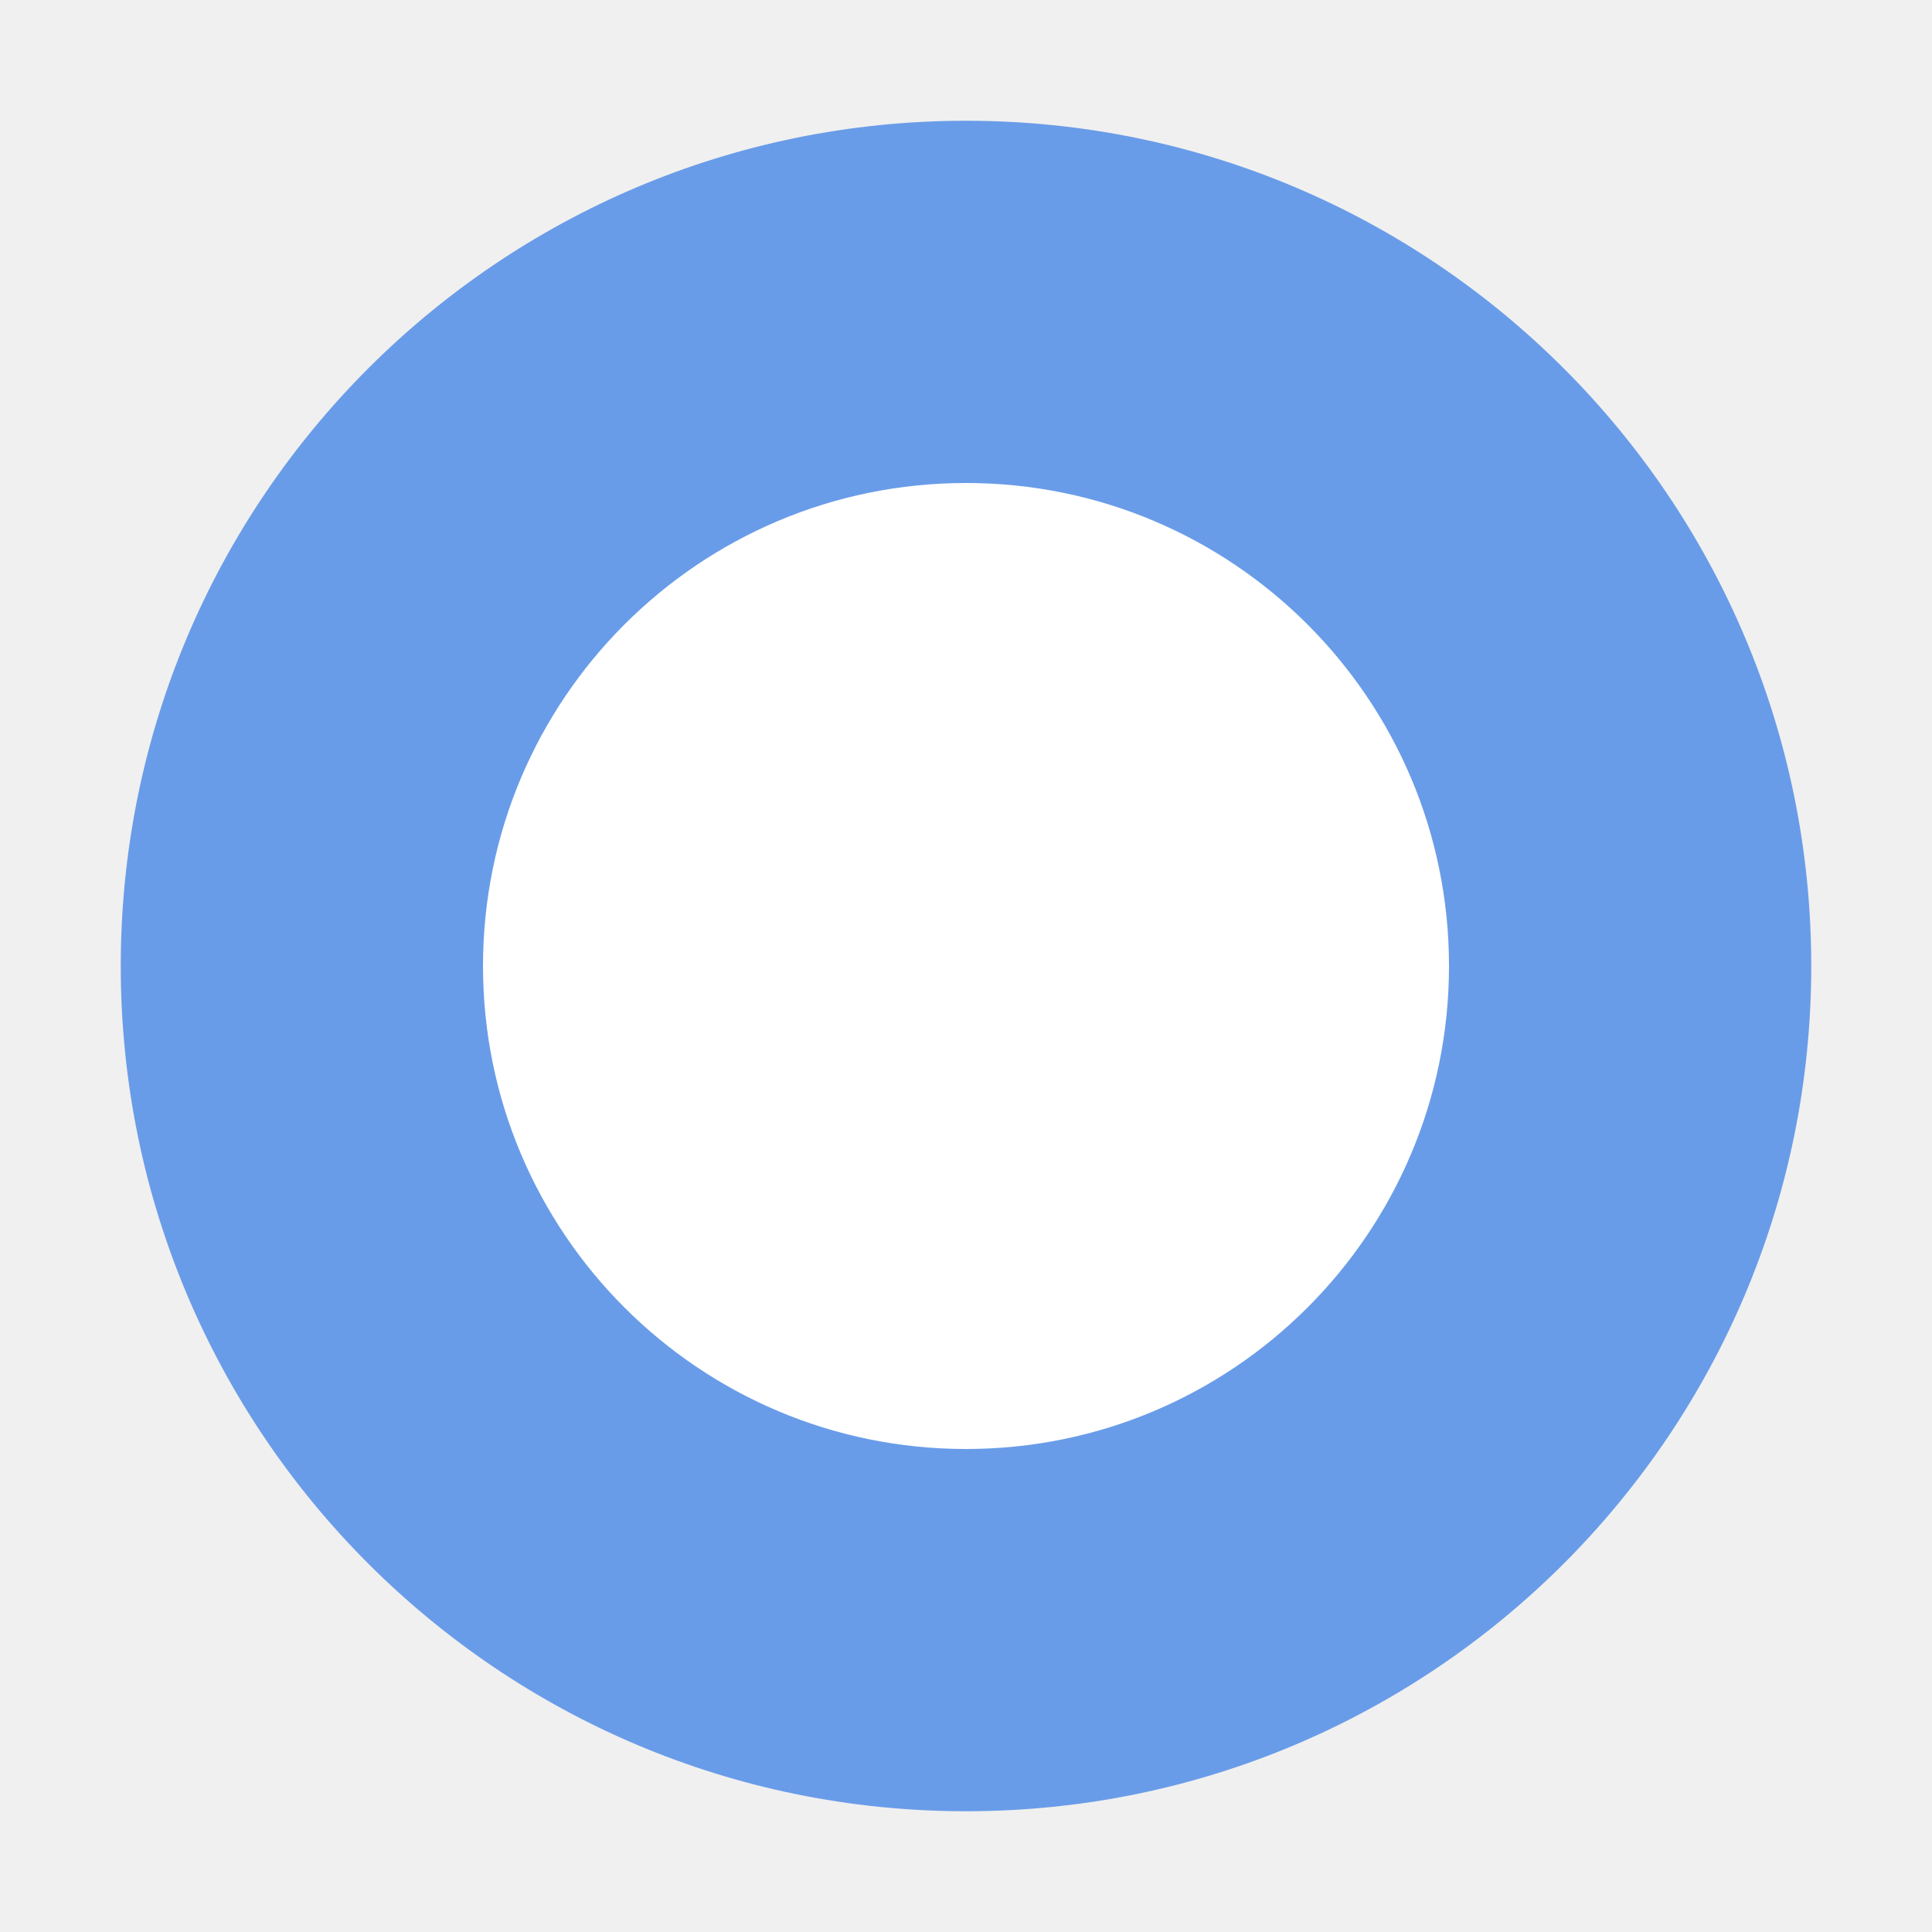
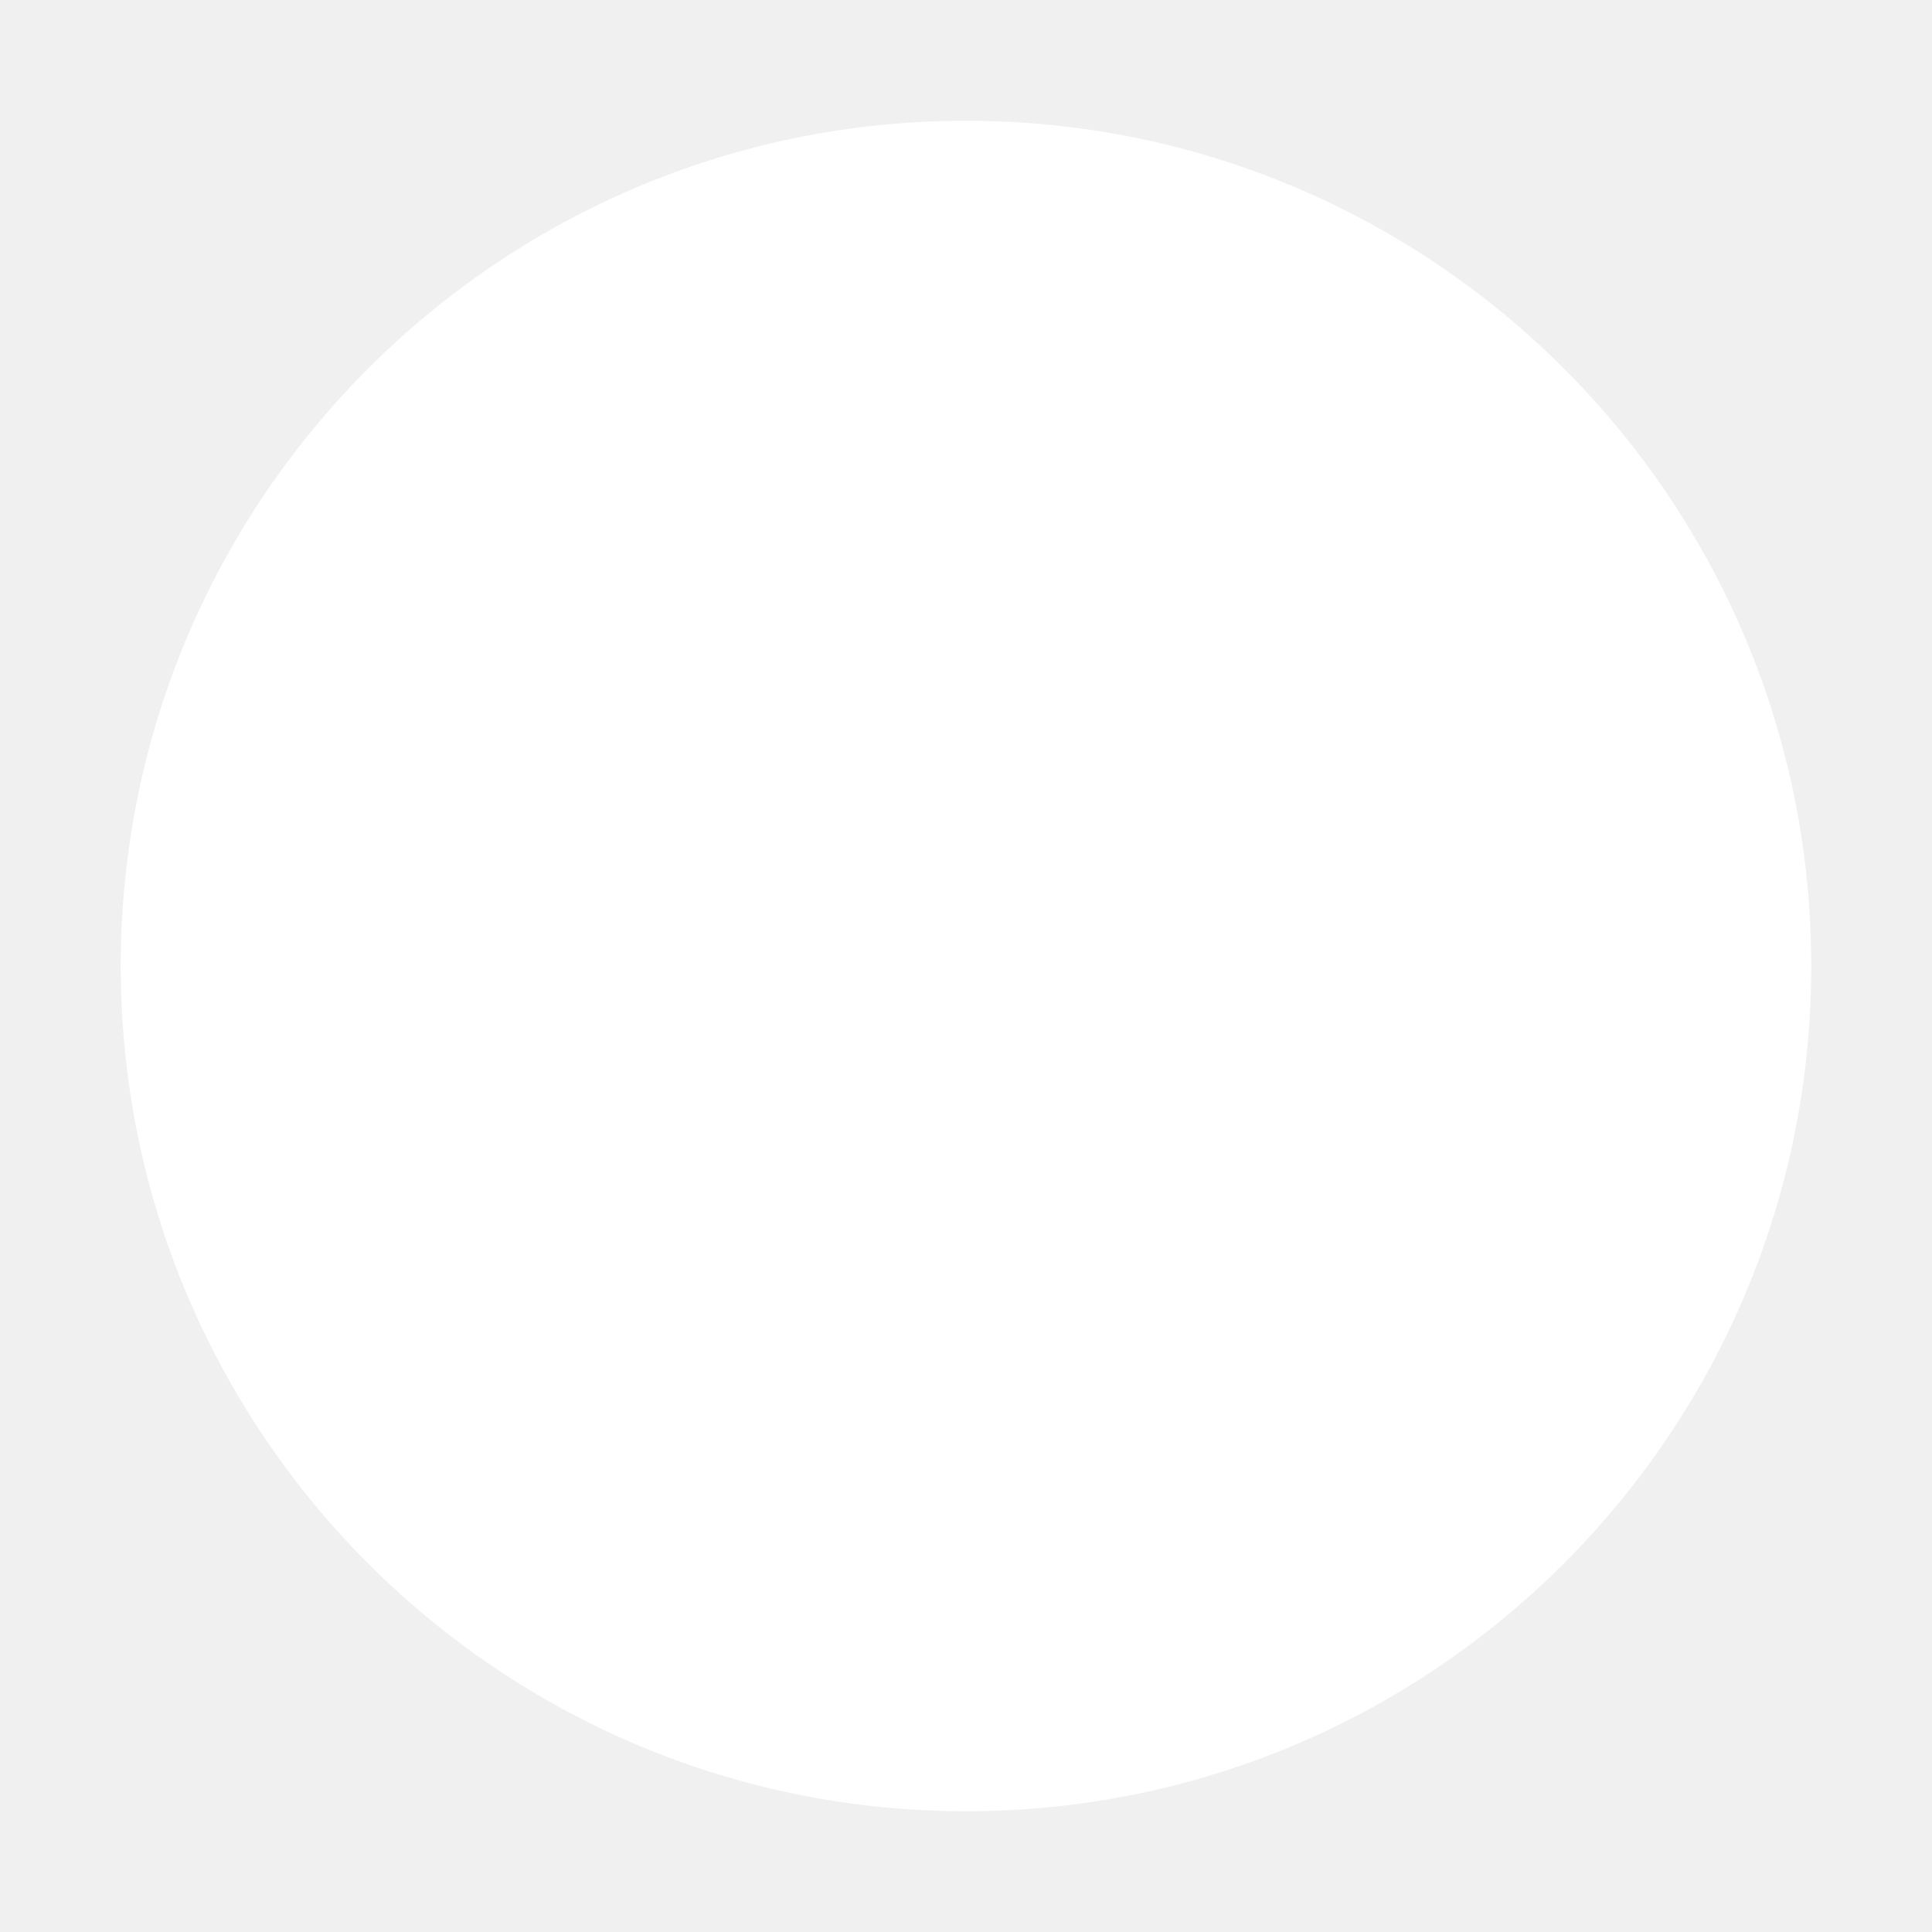
<svg xmlns="http://www.w3.org/2000/svg" width="16" height="16">
-   <circle cx="8" cy="8" r="7" fill="#699ce8" />
-   <circle cx="8" cy="8" r="4" fill="#fff" />
+   <circle cx="8" cy="8" r="7" fill="#ffffff" />
+   <circle cx="8" cy="8" r="4" fill="#ffffff" />
</svg>
